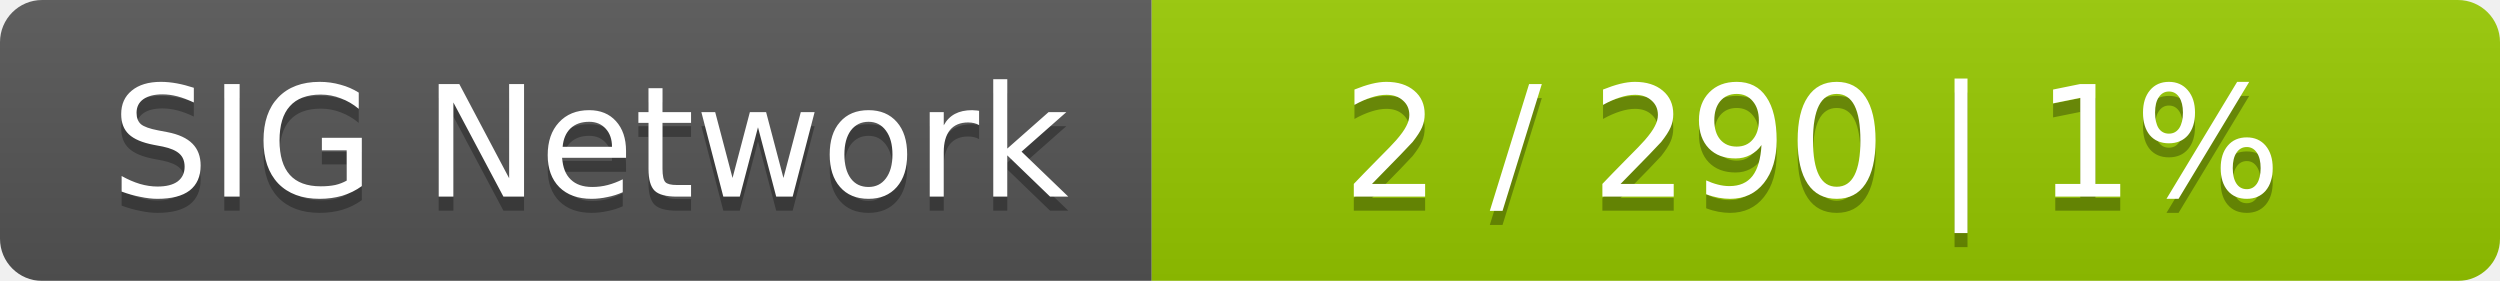
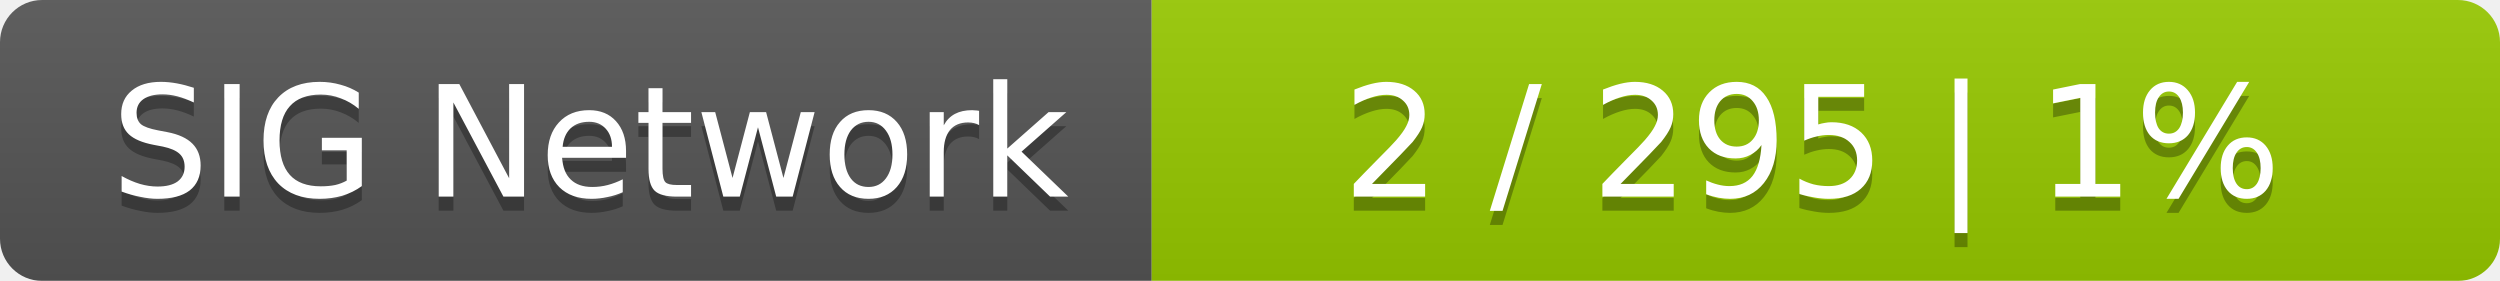
<svg xmlns="http://www.w3.org/2000/svg" width="178" height="20">
  <linearGradient id="smooth" x2="0" y2="100%">
    <stop offset="0" stop-color="#bbb" stop-opacity=".1" />
    <stop offset="1" stop-opacity=".1" />
  </linearGradient>
  <mask id="round">
    <rect width="178" height="20" rx="3" fill="#fff" />
  </mask>
  <g mask="url(#round)">
    <rect width="82" height="20" fill="#555" />
    <rect x="82" width="96" height="20" fill="#97ca00" />
    <rect width="178" height="20" fill="url(#smooth)" />
  </g>
  <g fill="#fff" text-anchor="middle" font-family="DejaVu Sans,Verdana,Geneva,sans-serif" font-size="11">
    <text x="42" y="15" fill="#010101" fill-opacity=".3">SIG Network</text>
    <text x="42" y="14">SIG Network</text>
-     <text x="129" y="15" fill="#010101" fill-opacity=".3">2 / 290    |    1%</text>
-     <text x="129" y="14">2 / 290    |    1%</text>
+     <text x="129" y="15" fill="#010101" fill-opacity=".3">2 / 295    |    1%</text>
+     <text x="129" y="14">2 / 295    |    1%</text>
  </g>
</svg>
